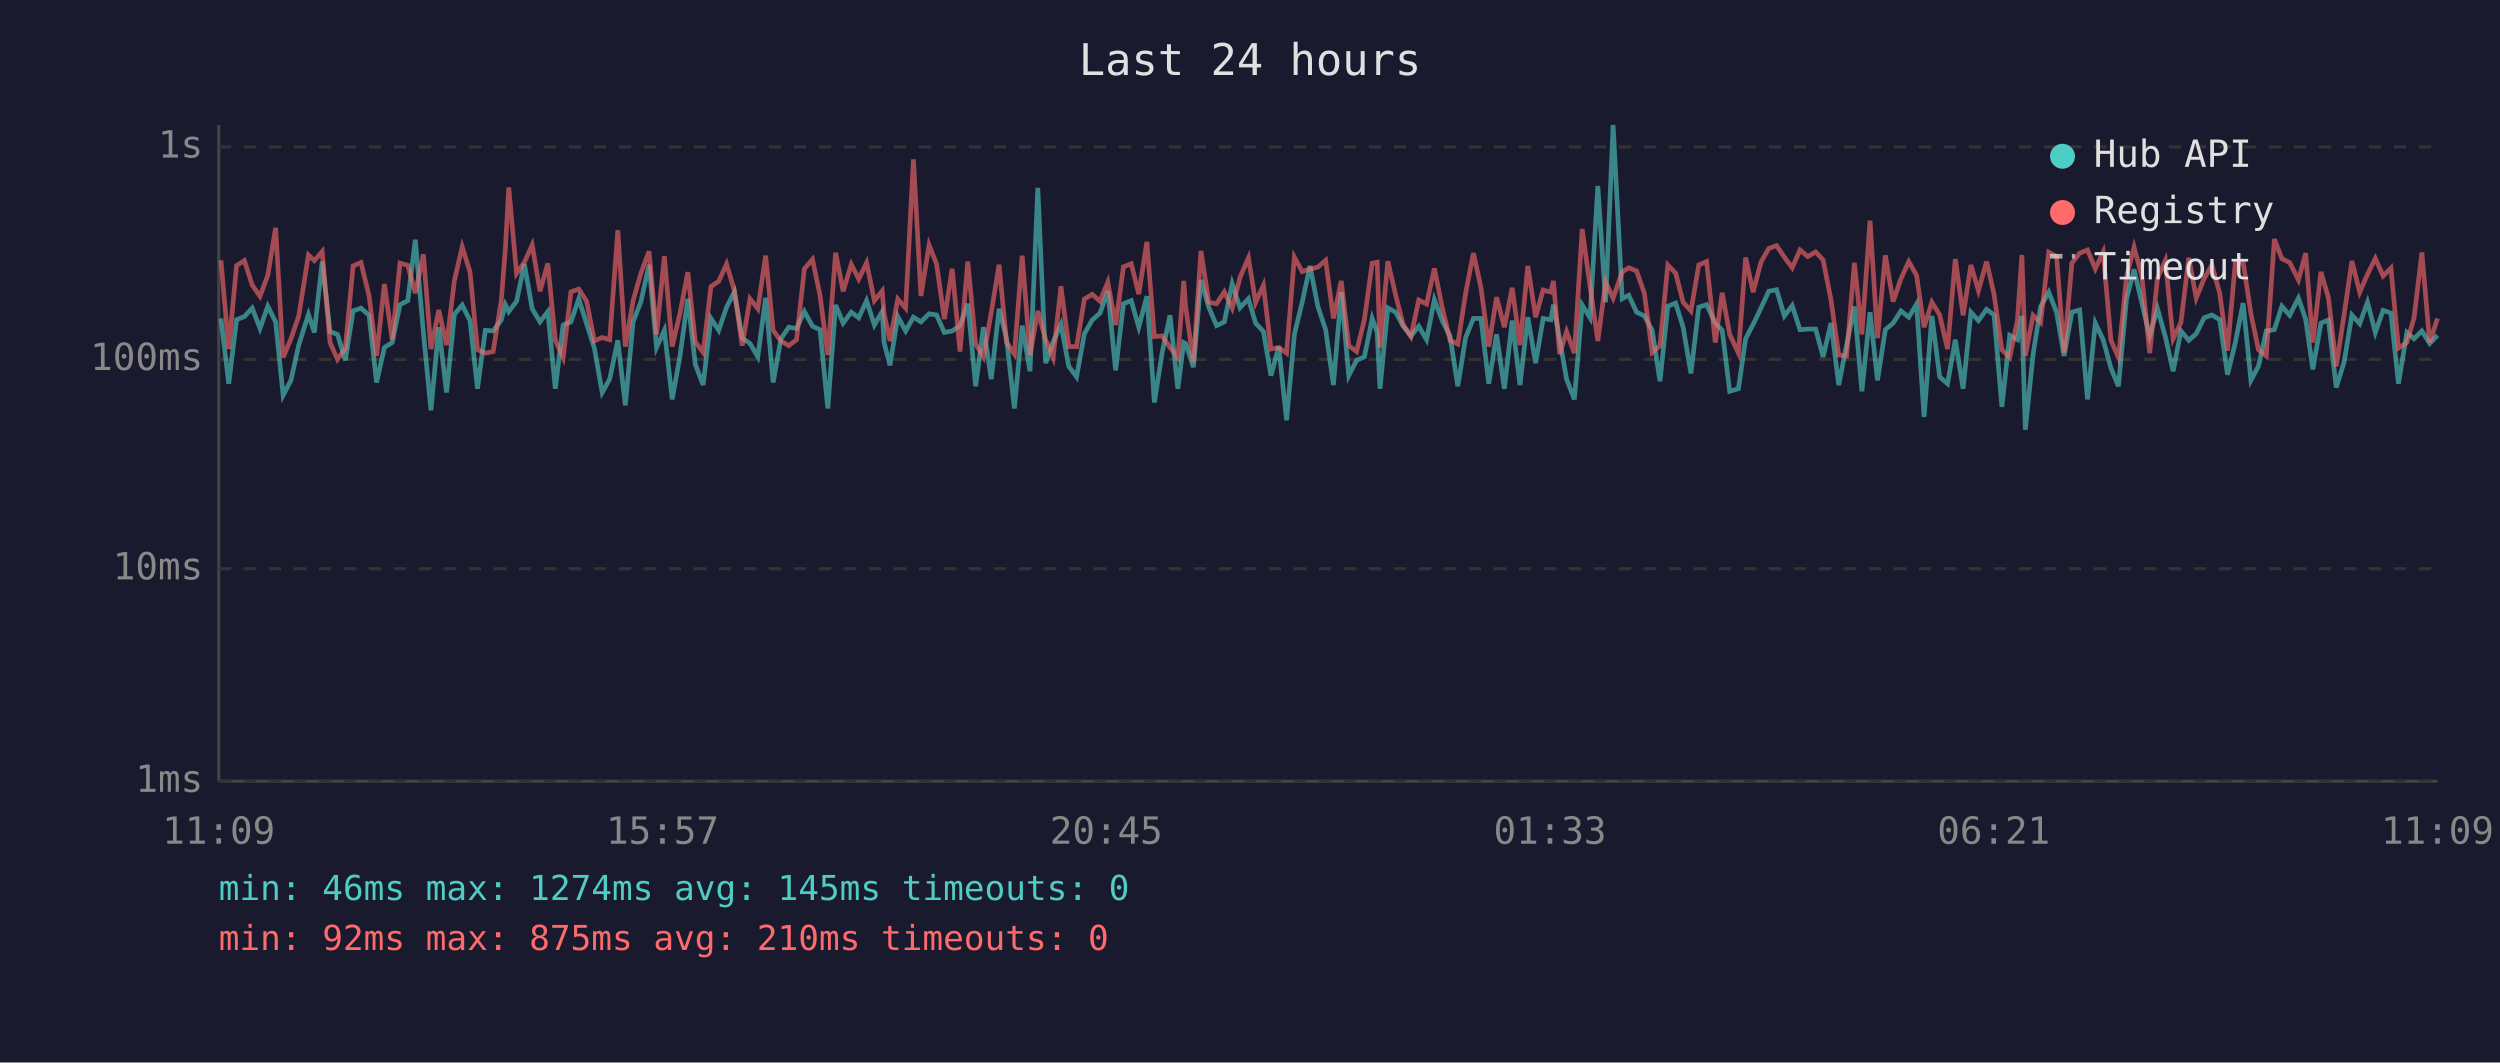
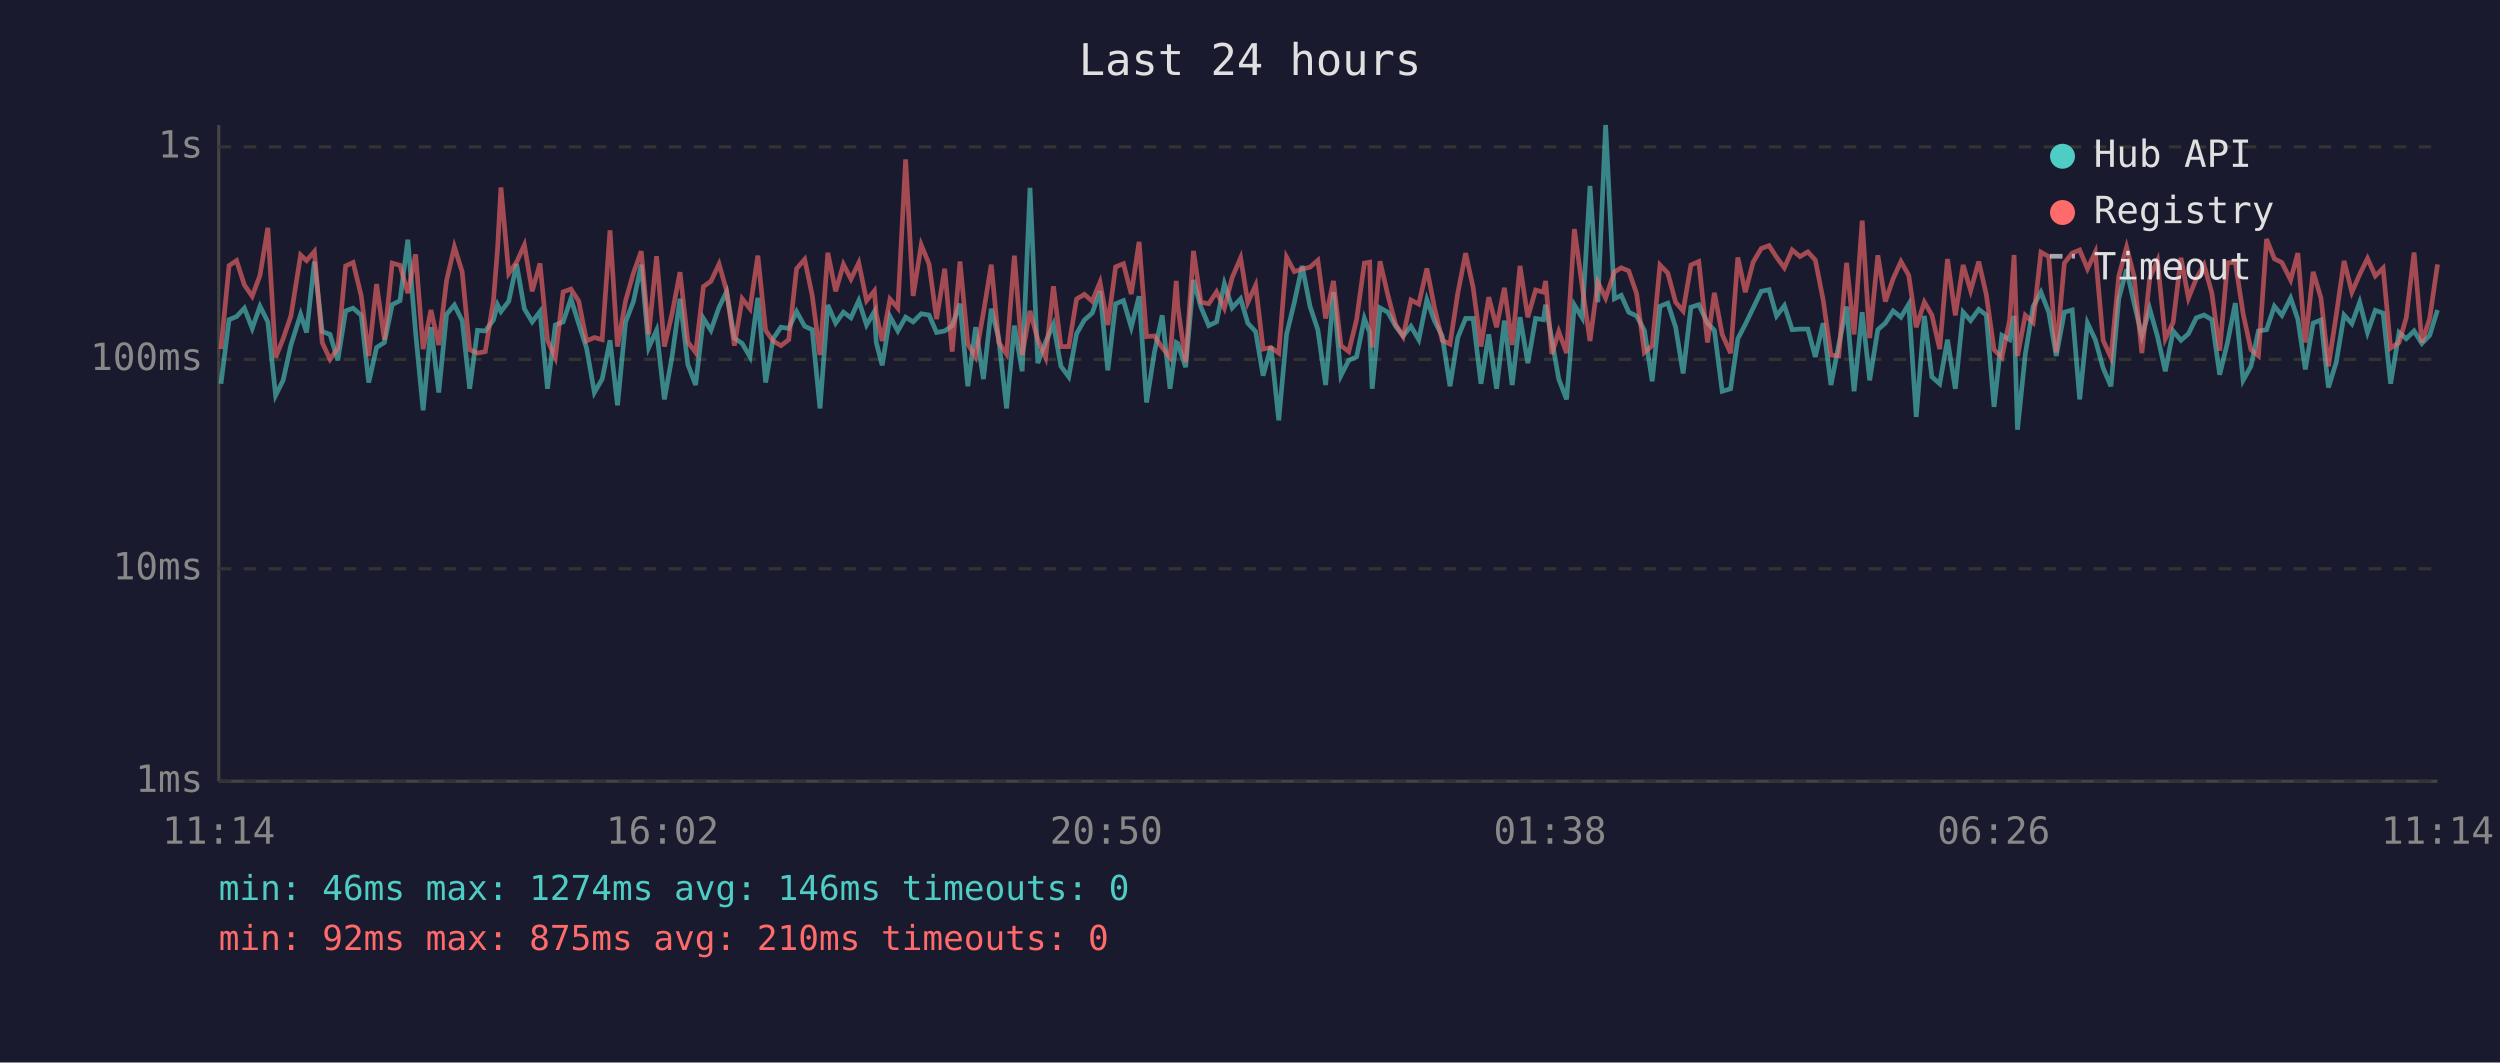
<svg xmlns="http://www.w3.org/2000/svg" viewBox="0 0 800 340" font-family="monospace" font-size="12">
  <rect width="800" height="340" fill="#1a1a2e" />
  <text x="400" y="24" fill="#e0e0e0" font-size="14" text-anchor="middle">Last 24 hours</text>
  <line x1="70" y1="40" x2="70" y2="250" stroke="#444" stroke-width="1" />
  <line x1="70" y1="250" x2="780" y2="250" stroke="#444" stroke-width="1" />
  <line x1="70" y1="250" x2="780" y2="250" stroke="#333" stroke-width="1" stroke-dasharray="4" />
  <text x="65" y="250" fill="#888" text-anchor="end" dominant-baseline="middle">1ms</text>
  <line x1="70" y1="182" x2="780" y2="182" stroke="#333" stroke-width="1" stroke-dasharray="4" />
  <text x="65" y="182" fill="#888" text-anchor="end" dominant-baseline="middle">10ms</text>
  <line x1="70" y1="115" x2="780" y2="115" stroke="#333" stroke-width="1" stroke-dasharray="4" />
  <text x="65" y="115" fill="#888" text-anchor="end" dominant-baseline="middle">100ms</text>
  <line x1="70" y1="47" x2="780" y2="47" stroke="#333" stroke-width="1" stroke-dasharray="4" />
  <text x="65" y="47" fill="#888" text-anchor="end" dominant-baseline="middle">1s</text>
-   <text x="70" y="270" fill="#888" text-anchor="middle">11:09</text>
-   <text x="212" y="270" fill="#888" text-anchor="middle">15:57</text>
-   <text x="354" y="270" fill="#888" text-anchor="middle">20:45</text>
-   <text x="496" y="270" fill="#888" text-anchor="middle">01:33</text>
-   <text x="638" y="270" fill="#888" text-anchor="middle">06:21</text>
-   <text x="780" y="270" fill="#888" text-anchor="middle">11:09</text>
-   <polyline points="70.7,101.9 73.2,122.8 75.7,102.3 78.2,101.3 80.7,98.6 83.2,105.1 85.7,98.0 88.2,103.0 90.6,126.5 93.1,121.7 95.6,110.4 98.7,100.6 100.6,106.4 103.1,83.7 105.6,106.1 108.0,107.0 110.5,115.3 113.0,99.5 115.5,98.6 118.1,100.9 120.5,122.4 123.0,111.2 125.5,109.6 128.0,97.5 130.5,96.2 132.9,76.7 135.5,106.6 137.9,131.3 140.4,104.7 142.9,125.6 145.4,100.6 147.9,97.6 150.4,102.6 152.8,124.4 155.3,105.7 157.8,105.9 160.4,102.4 161.7,97.5 162.8,99.7 165.3,96.4 167.8,84.5 170.3,98.8 172.8,103.0 175.3,99.7 177.7,124.4 180.2,104.0 182.7,103.0 185.2,95.6 187.7,103.6 190.2,111.4 192.7,125.6 195.1,121.3 197.7,108.9 200.1,129.7 202.6,103.0 205.1,96.5 207.7,84.7 210.1,111.2 212.6,105.7 215.1,127.8 217.6,113.9 220.1,95.6 222.5,116.6 225.0,123.2 227.5,101.9 230.0,105.7 232.5,98.3 235.0,93.4 237.5,108.2 240.0,109.9 242.5,114.2 245.0,95.3 247.4,122.4 249.9,108.4 252.4,104.7 254.9,105.1 257.4,99.7 260.0,104.4 262.4,105.5 264.9,130.7 267.4,97.6 269.8,103.4 272.4,99.9 274.8,101.7 277.3,96.2 279.8,104.0 282.3,99.7 282.9,109.6 284.8,116.9 287.3,101.3 289.8,105.9 292.3,101.5 294.7,103.0 297.3,100.4 299.7,100.8 302.2,106.4 304.7,105.9 307.2,104.2 309.7,97.2 312.2,123.6 314.7,104.7 317.2,121.3 319.7,98.8 322.1,108.4 324.6,130.7 327.1,104.2 329.6,118.8 332.1,60.1 334.6,116.2 337.0,109.4 339.5,103.8 342.0,117.2 344.5,120.6 347.0,106.8 349.5,102.4 352.0,100.2 354.5,93.2 357.0,118.5 359.5,97.2 362.0,96.2 364.4,104.7 367.0,94.8 369.4,128.8 371.9,112.8 374.4,100.9 376.9,124.4 378.8,109.6 379.4,109.9 381.9,117.5 384.3,89.6 386.8,98.3 389.3,104.2 391.8,103.0 394.3,90.8 396.8,98.5 399.5,95.6 401.8,103.4 404.3,106.1 406.7,120.2 409.2,110.9 411.7,134.5 414.2,107.0 416.7,96.7 419.2,85.1 421.7,98.0 424.2,105.5 426.7,123.2 429.2,93.5 431.6,120.2 434.1,115.3 436.6,114.2 439.1,101.9 440.7,106.4 441.6,124.4 444.1,98.5 446.6,99.9 449.0,104.4 451.5,107.5 454.0,104.4 456.5,108.7 459.0,95.9 461.5,102.6 464.0,107.5 466.5,123.6 469.0,108.0 471.5,101.9 473.9,101.9 476.4,122.8 478.9,107.0 481.4,124.4 483.9,102.6 486.4,123.2 488.9,101.5 491.4,116.2 493.8,101.9 496.3,102.3 497.1,97.5 499.1,108.7 501.3,121.3 503.8,127.8 506.3,97.6 508.8,101.7 511.3,59.5 513.8,96.7 516.2,40.0 519.1,95.6 521.2,94.5 523.7,99.9 526.2,101.1 528.7,105.7 531.2,122.0 533.7,98.0 536.2,97.0 538.6,104.7 541.1,119.5 543.6,98.3 546.1,97.5 548.9,103.4 551.1,105.7 553.5,125.2 556.3,124.4 558.6,108.4 561.0,103.8 563.5,98.6 566.0,93.2 568.5,92.7 571.0,101.1 573.5,97.8 576.0,105.5 578.5,105.3 581.0,105.3 583.4,114.2 585.9,103.4 588.4,123.2 590.9,110.4 593.4,98.1 595.8,125.2 598.4,99.9 600.8,121.7 603.3,105.5 605.8,103.4 608.3,99.5 610.8,101.5 613.3,97.3 615.7,133.4 618.2,101.1 620.7,120.6 623.2,122.8 625.7,108.7 628.2,124.4 630.7,99.9 633.1,102.6 635.7,99.0 638.1,100.8 640.6,130.2 643.1,107.3 645.6,108.7 647.0,101.1 648.1,137.5 650.6,113.3 653.0,98.1 655.6,93.5 658.1,99.9 660.5,113.9 663.0,99.9 665.5,99.2 668.0,127.8 670.5,103.4 673.0,108.7 675.5,117.8 677.9,123.6 680.5,95.6 682.9,86.2 685.4,97.0 687.9,107.5 690.4,98.8 692.9,107.7 695.4,118.8 697.9,105.9 700.4,108.9 702.8,106.8 705.3,101.7 707.8,100.8 710.3,102.3 712.8,119.9 715.3,109.6 717.8,97.0 720.3,121.7 722.7,117.2 725.2,105.9 727.8,105.5 730.2,98.0 732.7,100.9 735.5,95.4 737.8,102.1 740.1,118.2 742.7,103.4 745.1,102.4 747.6,124.0 750.1,115.9 752.6,100.8 755.1,103.6 757.6,96.7 760.1,106.4 762.6,99.3 765.1,100.2 767.5,122.8 770.2,106.4 772.5,108.4 775.0,105.9 777.5,109.9 780.0,107.3" fill="none" stroke="#4ecdc4" stroke-width="1.5" opacity="0.6" />
-   <polyline points="70.7,83.3 73.2,111.7 75.7,85.0 78.2,83.4 80.7,91.2 83.2,94.8 85.7,88.1 88.2,72.9 90.6,114.4 93.1,108.4 95.6,101.1 98.7,81.6 100.6,83.4 103.1,80.5 105.6,109.6 108.0,115.0 110.5,111.4 113.0,85.1 115.5,84.0 118.1,94.7 120.5,113.9 123.0,90.9 125.5,108.7 128.0,84.2 130.5,84.9 132.9,93.8 135.5,81.4 137.9,111.7 140.4,99.2 142.9,110.4 145.4,89.8 147.9,79.0 150.4,87.0 152.8,111.9 155.3,113.0 157.8,112.5 160.4,96.2 161.7,79.9 162.8,60.0 165.3,87.5 167.8,83.9 170.3,78.4 172.8,93.2 175.3,84.3 177.7,108.9 180.2,114.4 182.7,93.4 185.2,92.5 187.7,96.4 190.2,109.1 192.7,108.0 195.1,108.7 197.7,73.7 200.1,110.9 202.6,96.2 205.1,87.4 207.7,80.4 210.1,107.0 212.6,82.0 215.1,110.9 217.6,100.2 220.1,87.1 222.5,109.4 225.0,112.8 227.5,91.7 230.0,90.0 232.5,84.5 235.0,93.0 237.5,110.6 240.0,95.6 242.5,98.8 245.0,81.8 247.4,105.7 249.9,109.1 252.4,110.6 254.9,108.7 257.4,86.0 260.0,83.0 262.4,94.5 264.9,113.6 267.4,80.9 269.8,93.2 272.4,84.6 274.8,89.3 277.3,84.1 279.8,96.2 282.3,93.1 282.9,100.4 284.8,109.1 287.3,95.7 289.8,98.6 292.3,51.0 294.7,94.7 297.3,78.4 299.7,84.5 302.2,102.1 304.7,86.0 307.2,112.5 309.7,83.7 312.2,110.1 314.7,114.2 317.2,100.0 319.7,84.7 322.1,109.6 324.6,113.3 327.1,81.8 329.6,113.6 332.1,99.5 334.6,108.7 337.0,114.4 339.5,91.6 342.0,110.9 344.5,110.9 347.0,95.7 349.5,94.2 352.0,96.4 354.5,90.3 357.0,104.0 359.5,85.4 362.0,84.4 364.4,94.1 367.0,77.4 369.4,107.7 371.9,107.5 374.4,111.2 376.9,114.4 378.8,89.9 379.4,98.1 381.9,115.9 384.3,80.3 386.8,96.7 389.3,97.2 391.8,93.4 394.3,98.6 396.8,88.8 399.5,82.5 401.8,96.8 404.3,91.3 406.7,111.7 409.2,111.2 411.7,113.0 414.2,82.3 416.7,86.9 419.2,86.1 421.7,85.5 424.2,83.3 426.7,101.9 429.2,89.9 431.6,110.6 434.1,112.5 436.6,102.3 439.1,84.2 440.7,83.9 441.6,111.2 444.1,83.6 446.6,94.4 449.0,103.8 451.5,107.7 454.0,96.0 456.5,97.3 459.0,85.9 461.5,98.3 464.0,108.9 466.5,110.1 469.0,93.8 471.5,81.0 473.9,92.0 476.4,110.9 478.9,95.1 481.4,104.7 483.9,92.1 486.4,110.4 488.9,85.1 491.4,101.5 493.8,92.8 496.3,93.5 497.1,89.9 499.1,113.3 501.3,106.1 503.8,113.0 506.3,73.3 508.8,91.6 511.3,109.1 513.8,90.3 516.2,95.4 519.1,87.0 521.2,85.7 523.7,86.7 526.2,93.9 528.7,112.8 531.2,110.6 533.7,84.8 536.2,87.4 538.6,96.7 541.1,99.5 543.6,84.8 546.1,83.7 548.9,109.6 551.1,93.7 553.5,107.0 556.3,113.0 558.6,82.4 561.0,93.5 563.5,83.9 566.0,79.5 568.5,78.6 571.0,82.3 573.5,85.7 576.0,80.0 578.5,82.1 581.0,80.6 583.4,83.2 585.9,95.9 588.4,113.6 590.9,113.9 593.4,84.1 595.8,107.0 598.4,70.6 600.8,108.2 603.3,81.7 605.8,96.5 608.3,89.2 610.8,83.7 613.3,88.1 615.7,104.7 618.2,96.7 620.7,100.8 623.2,111.7 625.7,82.9 628.2,100.9 630.7,84.8 633.1,93.0 635.7,83.7 638.1,94.2 640.6,111.9 643.1,114.4 645.6,102.3 647.0,81.6 648.1,113.9 650.6,100.9 653.0,103.2 655.6,80.7 658.1,82.1 660.5,112.8 663.0,84.2 665.5,81.0 668.0,80.0 670.5,86.0 673.0,80.7 675.5,108.9 677.9,114.4 680.5,88.4 682.9,79.1 685.4,88.4 687.9,113.0 690.4,89.0 692.9,83.4 695.4,108.4 697.9,103.2 700.4,82.5 702.8,95.4 705.3,89.2 707.8,84.8 710.3,93.8 712.8,112.2 715.3,84.1 717.8,83.9 720.3,100.4 722.7,111.9 725.2,113.9 727.8,76.5 730.2,82.8 732.7,84.0 735.5,89.6 737.8,81.0 740.1,109.6 742.7,87.0 745.1,95.3 747.6,117.2 750.1,100.8 752.6,83.5 755.1,93.5 757.6,87.8 760.1,82.7 762.6,88.3 765.1,85.8 767.5,111.4 770.2,109.6 772.5,101.7 775.0,80.8 777.5,109.6 780.0,101.9" fill="none" stroke="#ff6b6b" stroke-width="1.5" opacity="0.6" />
+   <text x="70" y="270" fill="#888" text-anchor="middle">11:14</text>
+   <text x="212" y="270" fill="#888" text-anchor="middle">16:02</text>
+   <text x="354" y="270" fill="#888" text-anchor="middle">20:50</text>
+   <text x="496" y="270" fill="#888" text-anchor="middle">01:38</text>
+   <text x="638" y="270" fill="#888" text-anchor="middle">06:26</text>
+   <text x="780" y="270" fill="#888" text-anchor="middle">11:14</text>
+   <polyline points="70.7,122.8 73.3,102.3 75.7,101.3 78.2,98.6 80.7,105.1 83.2,98.0 85.7,103.0 88.2,126.5 90.6,121.7 93.1,110.4 96.2,100.6 98.1,106.4 100.6,83.7 103.1,106.1 105.6,107.0 108.1,115.3 110.6,99.5 113.0,98.6 115.6,100.9 118.0,122.4 120.5,111.2 123.0,109.6 125.5,97.5 128.0,96.2 130.5,76.7 133.0,106.6 135.4,131.3 137.9,104.7 140.4,125.6 142.9,100.6 145.4,97.6 147.9,102.6 150.3,124.4 152.8,105.7 155.3,105.9 157.9,102.4 159.2,97.5 160.3,99.7 162.8,96.4 165.3,84.5 167.8,98.8 170.3,103.0 172.8,99.7 175.2,124.4 177.7,104.0 180.2,103.0 182.7,95.6 185.2,103.6 187.7,111.4 190.2,125.6 192.7,121.3 195.2,108.9 197.6,129.7 200.2,103.0 202.7,96.5 205.2,84.7 207.6,111.2 210.1,105.7 212.6,127.8 215.1,113.9 217.6,95.6 220.1,116.6 222.6,123.2 225.1,101.9 227.5,105.7 230.1,98.3 232.5,93.4 235.0,108.2 237.5,109.9 240.0,114.2 242.5,95.3 245.0,122.4 247.4,108.4 249.9,104.7 252.4,105.1 254.9,99.7 257.5,104.4 259.9,105.5 262.4,130.7 264.9,97.6 267.4,103.4 269.9,99.9 272.3,101.7 274.8,96.2 277.3,104.0 279.8,99.7 280.4,109.6 282.3,116.9 284.8,101.3 287.3,105.9 289.8,101.5 292.2,103.0 294.8,100.4 297.3,100.8 299.7,106.4 302.3,105.9 304.7,104.2 307.2,97.2 309.7,123.6 312.2,104.7 314.7,121.3 317.2,98.8 319.6,108.4 322.1,130.7 324.6,104.2 327.1,118.8 329.6,60.1 332.1,116.2 334.6,109.4 337.1,103.8 339.5,117.2 342.0,120.6 344.5,106.8 347.0,102.4 349.5,100.2 352.0,93.2 354.5,118.5 357.0,97.2 359.5,96.2 362.0,104.7 364.5,94.8 366.9,128.8 369.4,112.8 371.9,100.9 374.4,124.4 376.4,109.6 376.9,109.9 379.4,117.5 381.9,89.6 384.3,98.3 386.8,104.2 389.3,103.0 391.8,90.8 394.3,98.5 397.0,95.6 399.3,103.4 401.8,106.1 404.2,120.2 406.7,110.9 409.2,134.5 411.7,107.0 414.2,96.7 416.7,85.1 419.2,98.0 421.7,105.5 424.2,123.2 426.7,93.5 429.1,120.2 431.6,115.3 434.1,114.2 436.6,101.9 438.3,106.4 439.1,124.4 441.6,98.5 444.1,99.9 446.6,104.4 449.0,107.5 451.5,104.4 454.0,108.7 456.6,95.9 459.0,102.6 461.5,107.5 464.0,123.6 466.5,108.0 469.0,101.9 471.4,101.9 473.9,122.8 476.4,107.0 478.9,124.4 481.4,102.6 483.9,123.2 486.4,101.5 488.9,116.2 491.4,101.9 493.9,102.3 494.6,97.5 496.6,108.7 498.8,121.3 501.3,127.8 503.8,97.6 506.3,101.7 508.8,59.5 511.3,96.7 513.8,40.0 516.6,95.6 518.8,94.5 521.2,99.9 523.7,101.1 526.2,105.7 528.7,122.0 531.2,98.0 533.7,97.0 536.2,104.7 538.6,119.5 541.1,98.3 543.6,97.5 546.4,103.4 548.6,105.7 551.1,125.2 553.8,124.4 556.1,108.4 558.5,103.8 561.0,98.6 563.6,93.2 566.1,92.7 568.5,101.1 571.0,97.8 573.5,105.5 576.0,105.3 578.5,105.3 580.9,114.2 583.4,103.4 585.9,123.2 588.4,110.4 590.9,98.1 593.3,125.2 595.9,99.9 598.3,121.7 600.9,105.5 603.3,103.4 605.8,99.5 608.3,101.5 610.8,97.3 613.2,133.4 615.8,101.1 618.2,120.6 620.7,122.8 623.2,108.7 625.7,124.4 628.2,99.9 630.6,102.6 633.2,99.0 635.6,100.8 638.1,130.2 640.6,107.3 643.1,108.7 644.5,101.1 645.6,137.5 648.1,113.3 650.6,98.1 653.1,93.5 655.6,99.9 658.0,113.9 660.6,99.9 663.1,99.2 665.5,127.8 668.0,103.4 670.5,108.7 673.0,117.8 675.5,123.6 678.0,95.6 680.5,86.2 682.9,97.0 685.4,107.5 687.9,98.8 690.4,107.7 692.9,118.8 695.4,105.9 697.9,108.9 700.3,106.8 702.8,101.7 705.3,100.8 707.8,102.3 710.3,119.9 712.8,109.6 715.3,97.0 717.8,121.7 720.3,117.2 722.7,105.9 725.3,105.5 727.8,98.0 730.2,100.9 733.0,95.4 735.3,102.1 737.7,118.2 740.2,103.4 742.7,102.4 745.1,124.0 747.6,115.9 750.1,100.8 752.6,103.6 755.1,96.7 757.6,106.4 760.1,99.3 762.6,100.2 765.0,122.8 767.7,106.4 770.0,108.4 772.5,105.9 775.0,109.9 777.5,107.3 780.0,99.2" fill="none" stroke="#4ecdc4" stroke-width="1.5" opacity="0.6" />
+   <polyline points="70.7,111.7 73.3,85.0 75.7,83.4 78.2,91.2 80.7,94.8 83.2,88.1 85.7,72.9 88.2,114.4 90.6,108.4 93.1,101.1 96.2,81.6 98.1,83.4 100.6,80.5 103.1,109.6 105.6,115.0 108.1,111.4 110.6,85.1 113.0,84.0 115.6,94.7 118.0,113.9 120.5,90.9 123.0,108.7 125.5,84.2 128.0,84.9 130.5,93.8 133.0,81.4 135.4,111.7 137.9,99.2 140.4,110.4 142.9,89.8 145.4,79.0 147.9,87.0 150.3,111.9 152.8,113.0 155.3,112.5 157.9,96.2 159.2,79.9 160.3,60.0 162.8,87.5 165.3,83.9 167.8,78.4 170.3,93.2 172.8,84.3 175.2,108.9 177.7,114.4 180.2,93.4 182.7,92.5 185.2,96.4 187.7,109.1 190.2,108.0 192.7,108.7 195.2,73.7 197.6,110.9 200.2,96.2 202.7,87.4 205.2,80.4 207.6,107.0 210.1,82.0 212.6,110.9 215.1,100.2 217.6,87.1 220.1,109.4 222.6,112.8 225.1,91.7 227.5,90.0 230.1,84.5 232.5,93.0 235.0,110.6 237.5,95.6 240.0,98.8 242.5,81.8 245.0,105.7 247.4,109.1 249.9,110.6 252.4,108.7 254.9,86.0 257.5,83.0 259.9,94.5 262.4,113.6 264.9,80.9 267.4,93.2 269.9,84.6 272.3,89.3 274.8,84.1 277.3,96.2 279.8,93.1 280.4,100.4 282.3,109.1 284.8,95.7 287.3,98.6 289.8,51.0 292.2,94.7 294.8,78.4 297.3,84.5 299.7,102.1 302.3,86.0 304.7,112.5 307.2,83.7 309.7,110.1 312.2,114.2 314.7,100.0 317.2,84.7 319.6,109.6 322.1,113.3 324.6,81.8 327.1,113.6 329.6,99.5 332.1,108.7 334.6,114.4 337.1,91.6 339.5,110.9 342.0,110.9 344.5,95.7 347.0,94.2 349.5,96.4 352.0,90.3 354.5,104.0 357.0,85.4 359.5,84.4 362.0,94.1 364.5,77.4 366.9,107.7 369.4,107.5 371.9,111.2 374.4,114.4 376.4,89.9 376.9,98.1 379.4,115.9 381.9,80.3 384.3,96.7 386.8,97.2 389.3,93.4 391.8,98.6 394.3,88.8 397.0,82.5 399.3,96.8 401.8,91.3 404.2,111.7 406.7,111.2 409.2,113.0 411.7,82.3 414.2,86.9 416.7,86.1 419.2,85.5 421.7,83.3 424.2,101.9 426.7,89.9 429.1,110.6 431.6,112.5 434.1,102.3 436.6,84.2 438.3,83.9 439.1,111.2 441.6,83.6 444.1,94.4 446.6,103.8 449.0,107.7 451.5,96.0 454.0,97.3 456.6,85.9 459.0,98.3 461.5,108.9 464.0,110.1 466.5,93.8 469.0,81.0 471.4,92.0 473.9,110.9 476.4,95.1 478.9,104.7 481.4,92.1 483.9,110.4 486.4,85.1 488.9,101.5 491.4,92.8 493.9,93.5 494.6,89.9 496.6,113.3 498.8,106.1 501.3,113.0 503.8,73.3 506.3,91.6 508.8,109.1 511.3,90.3 513.8,95.4 516.6,87.0 518.8,85.7 521.2,86.7 523.7,93.9 526.2,112.8 528.7,110.6 531.2,84.8 533.7,87.4 536.2,96.7 538.6,99.5 541.1,84.8 543.6,83.7 546.4,109.6 548.6,93.7 551.1,107.0 553.8,113.0 556.1,82.4 558.5,93.5 561.0,83.9 563.6,79.5 566.1,78.6 568.5,82.3 571.0,85.7 573.5,80.0 576.0,82.1 578.5,80.6 580.9,83.2 583.4,95.9 585.9,113.6 588.4,113.9 590.9,84.1 593.3,107.0 595.9,70.6 598.3,108.2 600.9,81.7 603.3,96.5 605.8,89.2 608.3,83.7 610.8,88.1 613.2,104.7 615.8,96.7 618.2,100.8 620.7,111.7 623.2,82.9 625.7,100.9 628.2,84.8 630.6,93.0 633.2,83.7 635.6,94.2 638.1,111.9 640.6,114.4 643.1,102.3 644.5,81.6 645.6,113.9 648.1,100.9 650.6,103.2 653.1,80.7 655.6,82.1 658.0,112.8 660.6,84.2 663.1,81.0 665.5,80.0 668.0,86.0 670.5,80.7 673.0,108.9 675.5,114.4 678.0,88.4 680.5,79.1 682.9,88.4 685.4,113.0 687.9,89.0 690.4,83.4 692.9,108.4 695.4,103.2 697.9,82.5 700.3,95.4 702.8,89.2 705.3,84.8 707.8,93.8 710.3,112.2 712.8,84.1 715.3,83.9 717.8,100.4 720.3,111.9 722.7,113.9 725.3,76.5 727.8,82.8 730.2,84.0 733.0,89.6 735.3,81.0 737.7,109.6 740.2,87.0 742.7,95.3 745.1,117.2 747.6,100.8 750.1,83.5 752.6,93.5 755.1,87.8 757.6,82.7 760.1,88.3 762.6,85.8 765.0,111.4 767.7,109.6 770.0,101.7 772.5,80.8 775.0,109.6 777.5,101.9 780.0,84.6" fill="none" stroke="#ff6b6b" stroke-width="1.5" opacity="0.6" />
  <circle cx="660" cy="50" r="4" fill="#4ecdc4" />
  <text x="670" y="50" fill="#e0e0e0" dominant-baseline="middle">Hub API</text>
  <circle cx="660" cy="68" r="4" fill="#ff6b6b" />
  <text x="670" y="68" fill="#e0e0e0" dominant-baseline="middle">Registry</text>
  <line x1="656" y1="82" x2="664" y2="82" stroke="#e0e0e0" stroke-width="1.5" stroke-dasharray="4,3" opacity="0.7" />
  <text x="670" y="86" fill="#e0e0e0" dominant-baseline="middle">Timeout</text>
-   <text x="70" y="288" fill="#4ecdc4" font-size="11">min: 46ms  max: 1274ms  avg: 145ms  timeouts: 0</text>
+   <text x="70" y="288" fill="#4ecdc4" font-size="11">min: 46ms  max: 1274ms  avg: 146ms  timeouts: 0</text>
  <text x="70" y="304" fill="#ff6b6b" font-size="11">min: 92ms  max: 875ms  avg: 210ms  timeouts: 0</text>
</svg>
